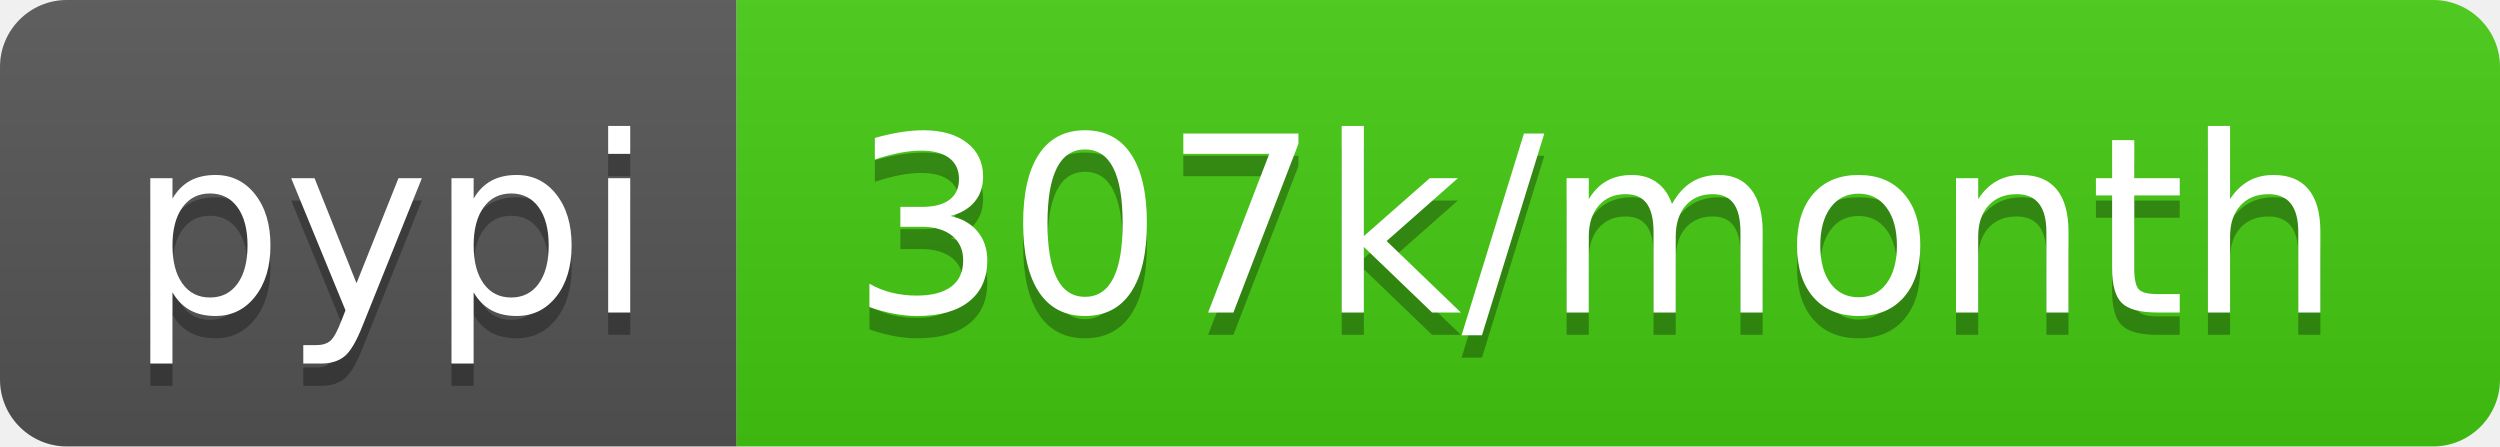
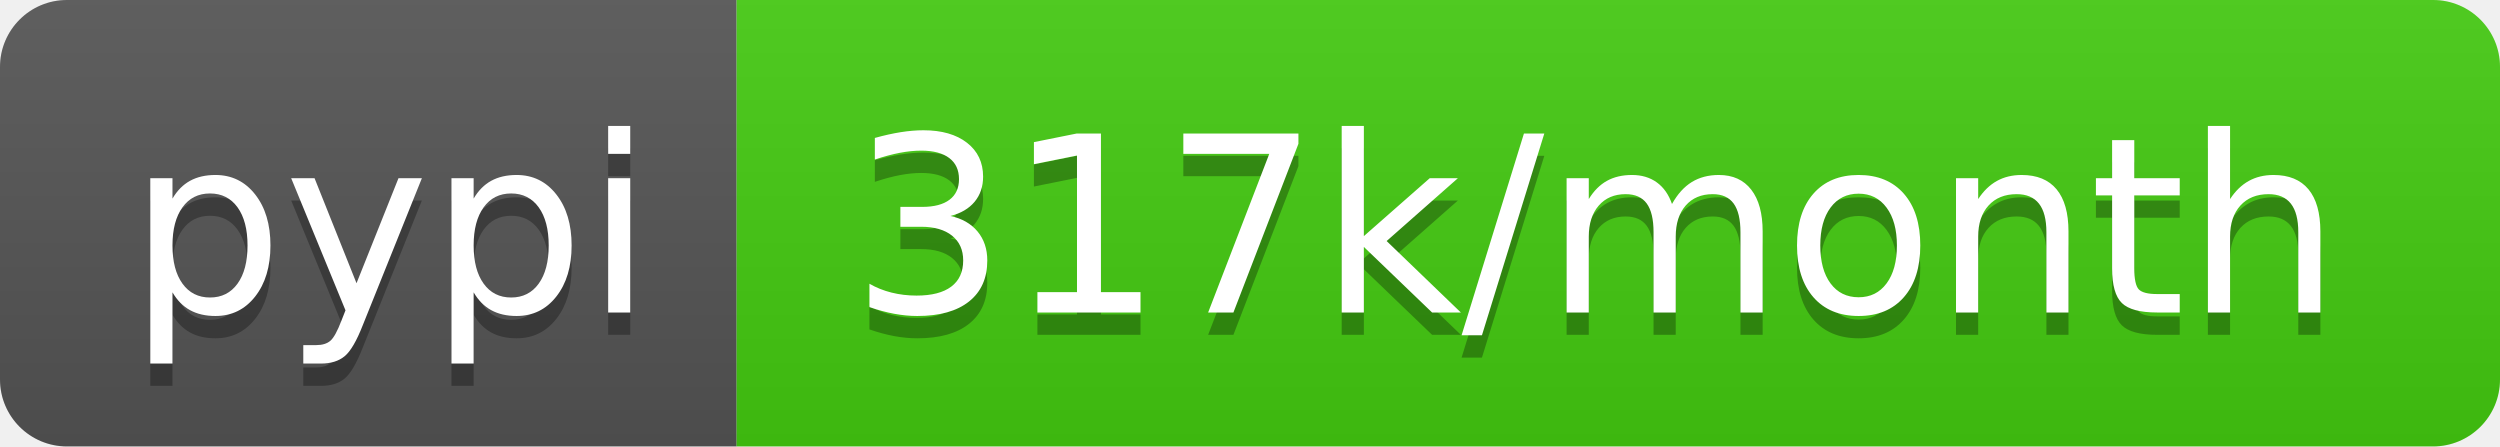
<svg xmlns="http://www.w3.org/2000/svg" width="112" height="20">
  <linearGradient id="b" x2="0" y2="100%">
    <stop offset="0" stop-color="#bbb" stop-opacity=".1" />
    <stop offset="1" stop-opacity=".1" />
  </linearGradient>
  <clipPath id="a">
    <rect width="112" height="20" rx="3" fill="#fff" />
  </clipPath>
  <g clip-path="url(#a)">
    <path fill="#555" d="M0 0h33v20H0z" />
    <path fill="#4c1" d="M33 0h79v20H33z" />
    <path fill="url(#b)" d="M0 0h112v20H0z" />
  </g>
  <g fill="#fff" text-anchor="middle" font-family="DejaVu Sans,Verdana,Geneva,sans-serif" font-size="110">
    <text x="175" y="150" fill="#010101" fill-opacity=".3" transform="scale(.1)" textLength="230">pypi</text>
    <text x="175" y="140" transform="scale(.1)" textLength="230">pypi</text>
-     <text x="715" y="150" fill="#010101" fill-opacity=".3" transform="scale(.1)" textLength="690">307k/month</text>
-     <text x="715" y="140" transform="scale(.1)" textLength="690">307k/month</text>
+     <text x="715" y="150" fill="#010101" fill-opacity=".3" transform="scale(.1)" textLength="690">317k/month</text>
+     <text x="715" y="140" transform="scale(.1)" textLength="690">317k/month</text>
  </g>
</svg>
